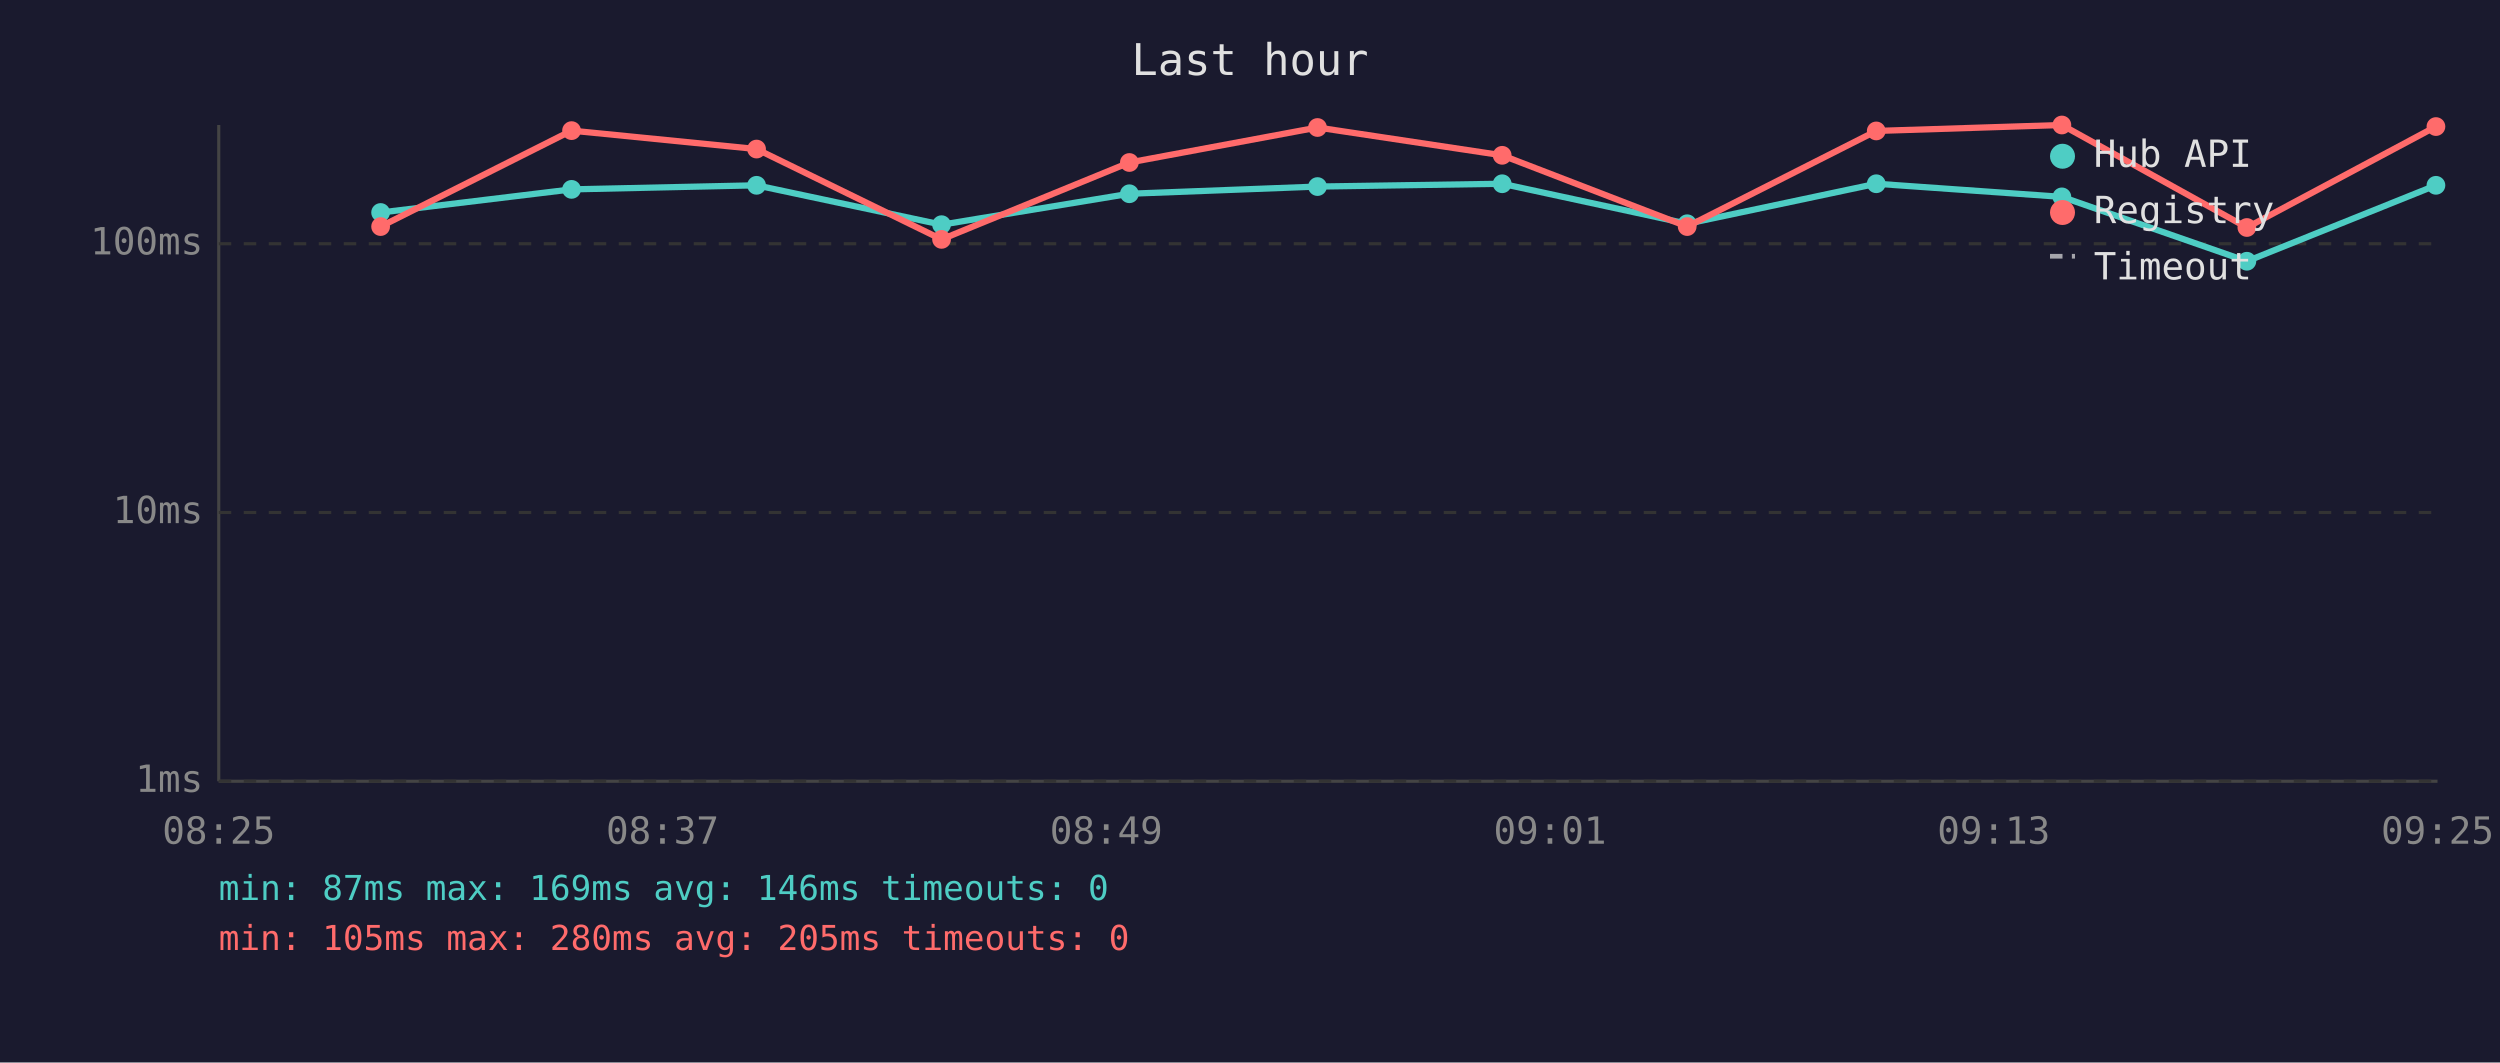
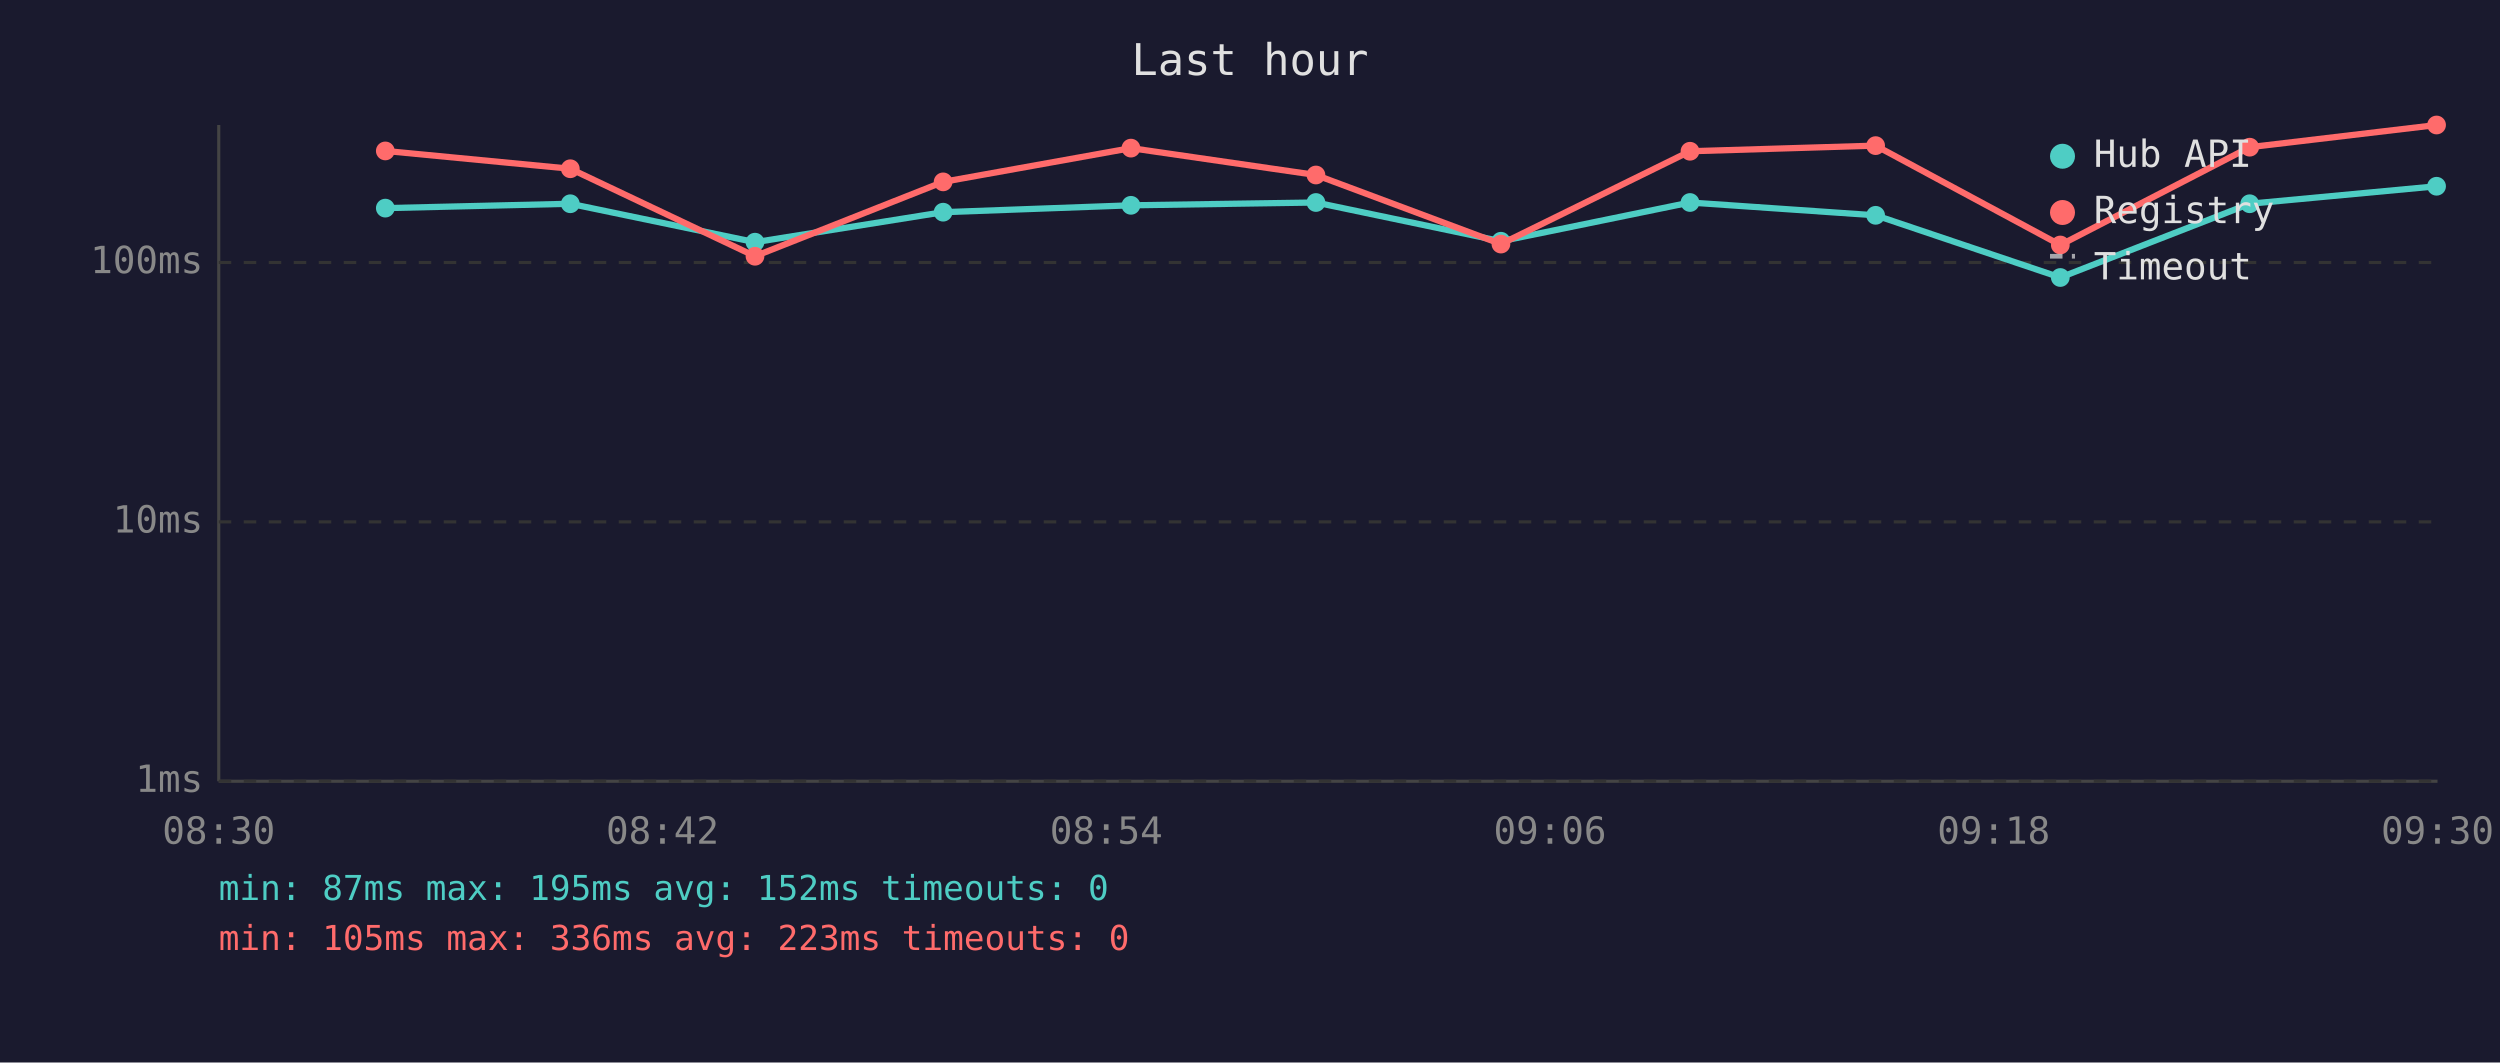
<svg xmlns="http://www.w3.org/2000/svg" viewBox="0 0 800 340" font-family="monospace" font-size="12">
  <rect width="800" height="340" fill="#1a1a2e" />
  <text x="400" y="24" fill="#e0e0e0" font-size="14" text-anchor="middle">Last hour</text>
  <line x1="70" y1="40" x2="70" y2="250" stroke="#444" stroke-width="1" />
  <line x1="70" y1="250" x2="780" y2="250" stroke="#444" stroke-width="1" />
  <line x1="70" y1="250" x2="780" y2="250" stroke="#333" stroke-width="1" stroke-dasharray="4" />
  <text x="65" y="250" fill="#888" text-anchor="end" dominant-baseline="middle">1ms</text>
-   <line x1="70" y1="164" x2="780" y2="164" stroke="#333" stroke-width="1" stroke-dasharray="4" />
-   <text x="65" y="164" fill="#888" text-anchor="end" dominant-baseline="middle">10ms</text>
-   <line x1="70" y1="78" x2="780" y2="78" stroke="#333" stroke-width="1" stroke-dasharray="4" />
-   <text x="65" y="78" fill="#888" text-anchor="end" dominant-baseline="middle">100ms</text>
-   <text x="70" y="270" fill="#888" text-anchor="middle">08:25</text>
-   <text x="212" y="270" fill="#888" text-anchor="middle">08:37</text>
-   <text x="354" y="270" fill="#888" text-anchor="middle">08:49</text>
-   <text x="496" y="270" fill="#888" text-anchor="middle">09:01</text>
-   <text x="638" y="270" fill="#888" text-anchor="middle">09:13</text>
-   <text x="780" y="270" fill="#888" text-anchor="middle">09:25</text>
-   <polyline points="121.8,68.0 182.9,60.6 242.1,59.3 301.3,71.9 361.4,62.0 421.6,59.7 480.7,58.8 539.9,71.6 600.4,58.8 659.8,63.0 719.0,83.6 779.5,59.3" fill="none" stroke="#4ecdc4" stroke-width="2" opacity="1" />
-   <circle cx="121.8" cy="68.0" r="3" fill="#4ecdc4" />
-   <circle cx="182.9" cy="60.6" r="3" fill="#4ecdc4" />
-   <circle cx="242.1" cy="59.3" r="3" fill="#4ecdc4" />
-   <circle cx="301.3" cy="71.9" r="3" fill="#4ecdc4" />
-   <circle cx="361.4" cy="62.0" r="3" fill="#4ecdc4" />
-   <circle cx="421.6" cy="59.7" r="3" fill="#4ecdc4" />
-   <circle cx="480.7" cy="58.8" r="3" fill="#4ecdc4" />
-   <circle cx="539.9" cy="71.6" r="3" fill="#4ecdc4" />
-   <circle cx="600.4" cy="58.8" r="3" fill="#4ecdc4" />
-   <circle cx="659.8" cy="63.0" r="3" fill="#4ecdc4" />
-   <circle cx="719.0" cy="83.6" r="3" fill="#4ecdc4" />
-   <circle cx="779.5" cy="59.3" r="3" fill="#4ecdc4" />
-   <polyline points="121.8,72.5 182.9,41.8 242.1,47.7 301.3,76.6 361.4,52.0 421.6,40.8 480.7,49.7 539.9,72.5 600.4,41.9 659.8,40.0 719.0,72.8 779.5,40.5" fill="none" stroke="#ff6b6b" stroke-width="2" opacity="1" />
-   <circle cx="121.8" cy="72.5" r="3" fill="#ff6b6b" />
-   <circle cx="182.9" cy="41.8" r="3" fill="#ff6b6b" />
-   <circle cx="242.1" cy="47.7" r="3" fill="#ff6b6b" />
-   <circle cx="301.3" cy="76.6" r="3" fill="#ff6b6b" />
-   <circle cx="361.4" cy="52.0" r="3" fill="#ff6b6b" />
-   <circle cx="421.6" cy="40.8" r="3" fill="#ff6b6b" />
-   <circle cx="480.7" cy="49.7" r="3" fill="#ff6b6b" />
-   <circle cx="539.9" cy="72.5" r="3" fill="#ff6b6b" />
-   <circle cx="600.4" cy="41.9" r="3" fill="#ff6b6b" />
-   <circle cx="659.8" cy="40.0" r="3" fill="#ff6b6b" />
-   <circle cx="719.0" cy="72.8" r="3" fill="#ff6b6b" />
-   <circle cx="779.5" cy="40.5" r="3" fill="#ff6b6b" />
+   <line x1="70" y1="167" x2="780" y2="167" stroke="#333" stroke-width="1" stroke-dasharray="4" />
+   <text x="65" y="167" fill="#888" text-anchor="end" dominant-baseline="middle">10ms</text>
+   <line x1="70" y1="84" x2="780" y2="84" stroke="#333" stroke-width="1" stroke-dasharray="4" />
+   <text x="65" y="84" fill="#888" text-anchor="end" dominant-baseline="middle">100ms</text>
+   <text x="70" y="270" fill="#888" text-anchor="middle">08:30</text>
+   <text x="212" y="270" fill="#888" text-anchor="middle">08:42</text>
+   <text x="354" y="270" fill="#888" text-anchor="middle">08:54</text>
+   <text x="496" y="270" fill="#888" text-anchor="middle">09:06</text>
+   <text x="638" y="270" fill="#888" text-anchor="middle">09:18</text>
+   <text x="780" y="270" fill="#888" text-anchor="middle">09:30</text>
+   <polyline points="123.3,66.6 182.5,65.2 241.6,77.5 301.8,67.9 361.9,65.7 421.1,64.8 480.3,77.2 540.8,64.8 600.2,68.9 659.3,88.8 719.9,65.2 779.7,59.6" fill="none" stroke="#4ecdc4" stroke-width="2" opacity="1" />
+   <circle cx="123.3" cy="66.6" r="3" fill="#4ecdc4" />
+   <circle cx="182.5" cy="65.2" r="3" fill="#4ecdc4" />
+   <circle cx="241.6" cy="77.5" r="3" fill="#4ecdc4" />
+   <circle cx="301.8" cy="67.9" r="3" fill="#4ecdc4" />
+   <circle cx="361.9" cy="65.7" r="3" fill="#4ecdc4" />
+   <circle cx="421.1" cy="64.8" r="3" fill="#4ecdc4" />
+   <circle cx="480.3" cy="77.2" r="3" fill="#4ecdc4" />
+   <circle cx="540.8" cy="64.8" r="3" fill="#4ecdc4" />
+   <circle cx="600.2" cy="68.9" r="3" fill="#4ecdc4" />
+   <circle cx="659.3" cy="88.8" r="3" fill="#4ecdc4" />
+   <circle cx="719.9" cy="65.2" r="3" fill="#4ecdc4" />
+   <circle cx="779.7" cy="59.6" r="3" fill="#4ecdc4" />
+   <polyline points="123.3,48.3 182.5,54.0 241.6,82.0 301.8,58.2 361.9,47.4 421.1,56.0 480.3,78.1 540.8,48.4 600.2,46.6 659.3,78.4 719.9,47.1 779.7,40.0" fill="none" stroke="#ff6b6b" stroke-width="2" opacity="1" />
+   <circle cx="123.3" cy="48.3" r="3" fill="#ff6b6b" />
+   <circle cx="182.5" cy="54.0" r="3" fill="#ff6b6b" />
+   <circle cx="241.6" cy="82.0" r="3" fill="#ff6b6b" />
+   <circle cx="301.8" cy="58.2" r="3" fill="#ff6b6b" />
+   <circle cx="361.9" cy="47.4" r="3" fill="#ff6b6b" />
+   <circle cx="421.1" cy="56.0" r="3" fill="#ff6b6b" />
+   <circle cx="480.3" cy="78.1" r="3" fill="#ff6b6b" />
+   <circle cx="540.8" cy="48.4" r="3" fill="#ff6b6b" />
+   <circle cx="600.2" cy="46.6" r="3" fill="#ff6b6b" />
+   <circle cx="659.3" cy="78.4" r="3" fill="#ff6b6b" />
+   <circle cx="719.9" cy="47.1" r="3" fill="#ff6b6b" />
+   <circle cx="779.7" cy="40.0" r="3" fill="#ff6b6b" />
  <circle cx="660" cy="50" r="4" fill="#4ecdc4" />
  <text x="670" y="50" fill="#e0e0e0" dominant-baseline="middle">Hub API</text>
  <circle cx="660" cy="68" r="4" fill="#ff6b6b" />
  <text x="670" y="68" fill="#e0e0e0" dominant-baseline="middle">Registry</text>
  <line x1="656" y1="82" x2="664" y2="82" stroke="#e0e0e0" stroke-width="1.5" stroke-dasharray="4,3" opacity="0.7" />
  <text x="670" y="86" fill="#e0e0e0" dominant-baseline="middle">Timeout</text>
-   <text x="70" y="288" fill="#4ecdc4" font-size="11">min: 87ms  max: 169ms  avg: 146ms  timeouts: 0</text>
-   <text x="70" y="304" fill="#ff6b6b" font-size="11">min: 105ms  max: 280ms  avg: 205ms  timeouts: 0</text>
+   <text x="70" y="288" fill="#4ecdc4" font-size="11">min: 87ms  max: 195ms  avg: 152ms  timeouts: 0</text>
+   <text x="70" y="304" fill="#ff6b6b" font-size="11">min: 105ms  max: 336ms  avg: 223ms  timeouts: 0</text>
</svg>
